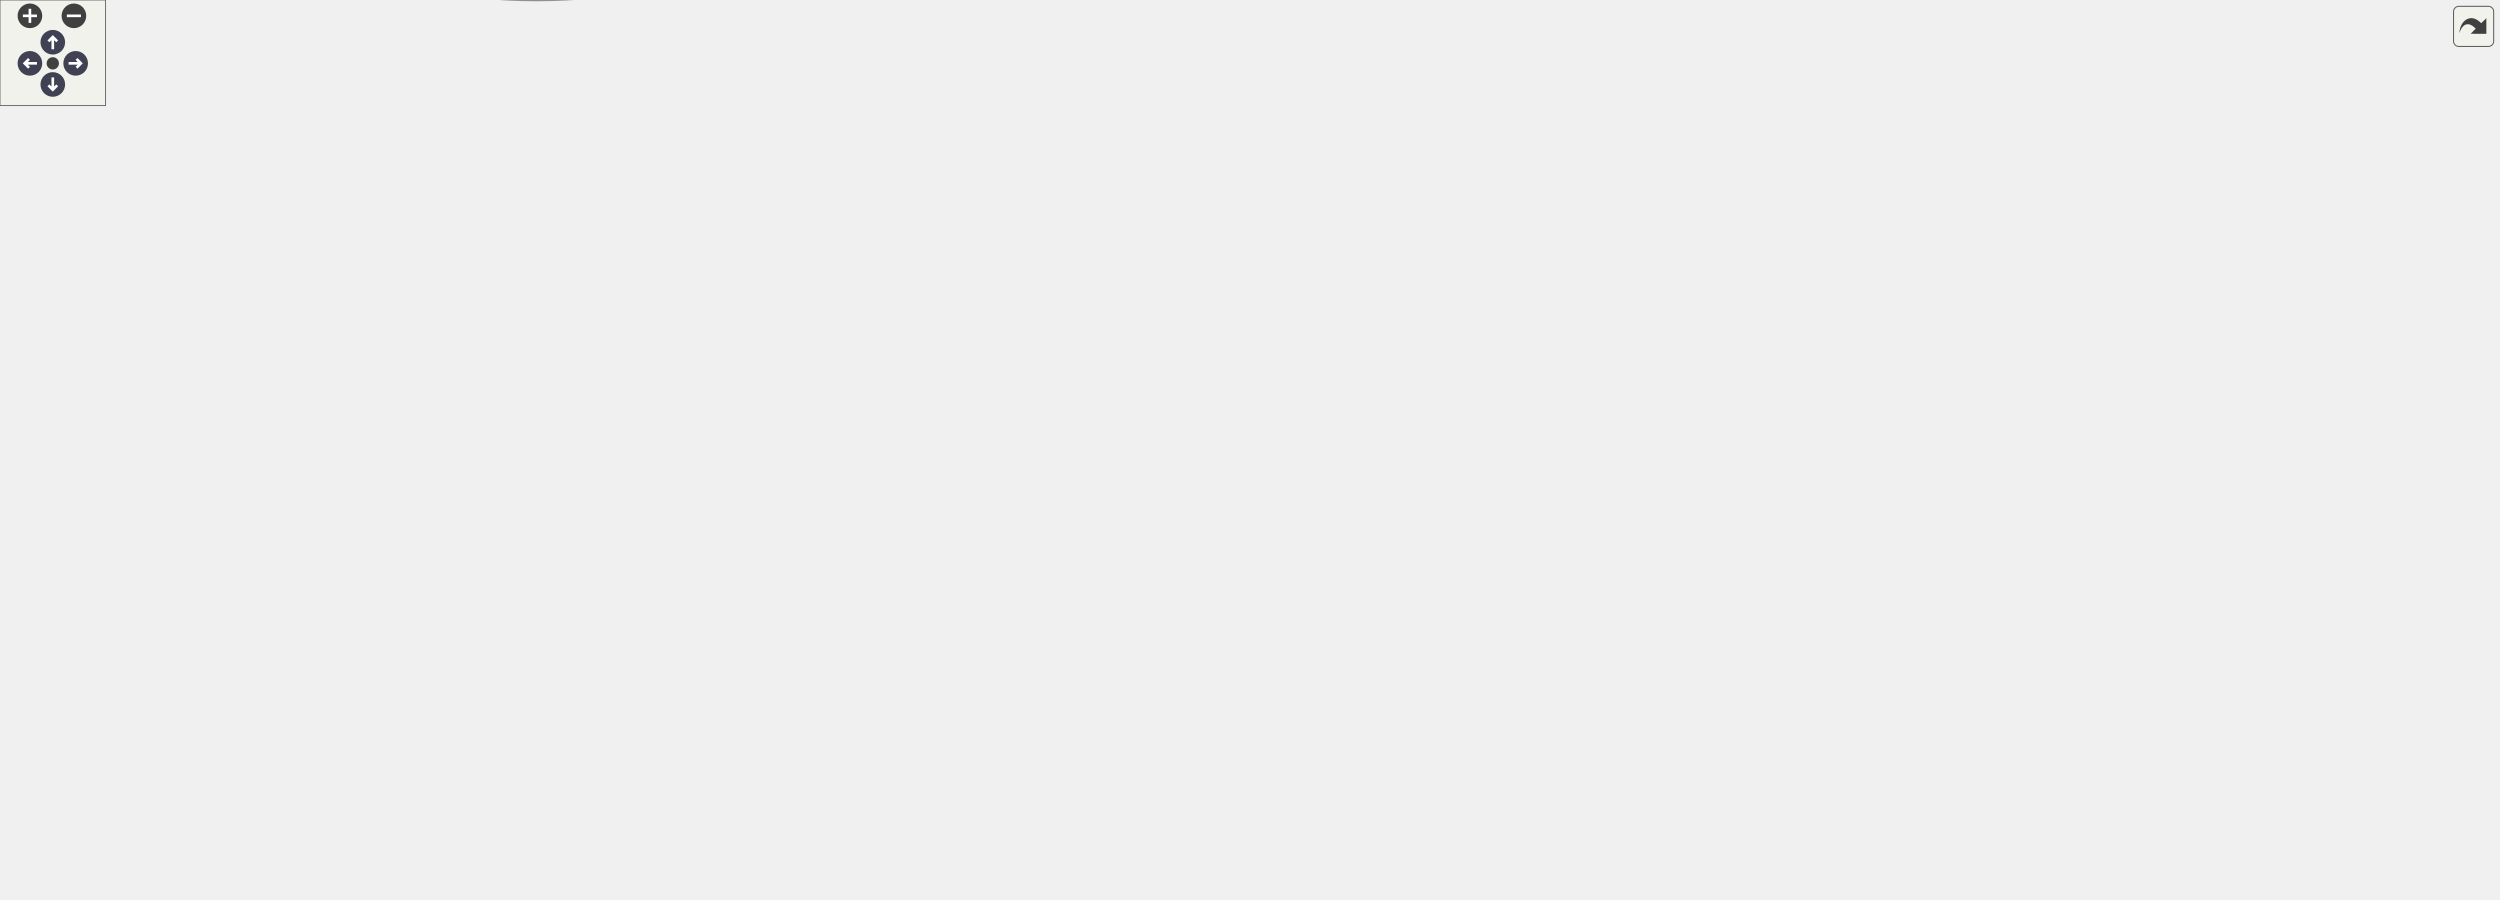
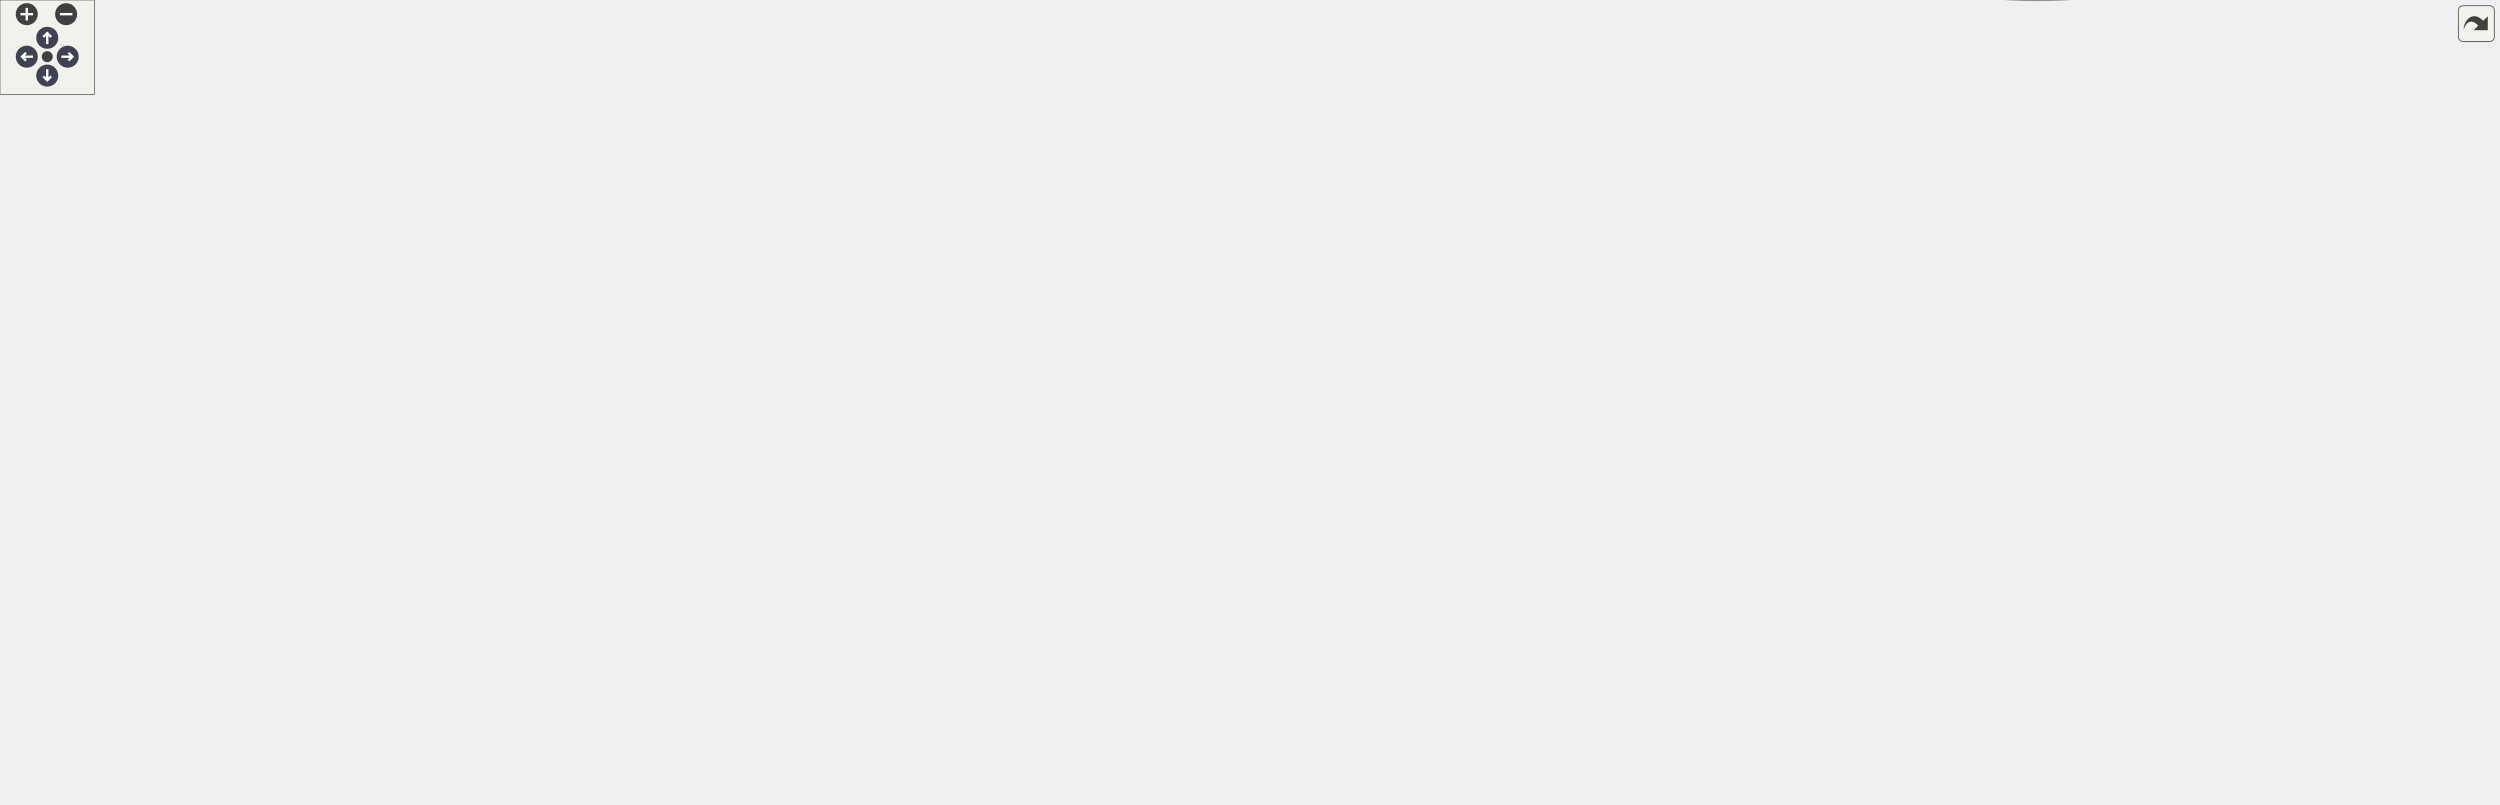
<svg xmlns="http://www.w3.org/2000/svg" xmlns:xlink="http://www.w3.org/1999/xlink" id="main" version="1.1" xml:space="preserve">
  <style type="text/css">
.node, .edge {opacity: 0.7;}
.node.selected, .edge.selected {opacity: 1;}
.edge:hover path { stroke: red; }
.edge:hover polygon { stroke: red; fill: red; }
</style>
  <defs>
    <circle id="rim" cx="0" cy="0" r="7" />
    <circle id="rim2" cx="0" cy="0" r="3.5" />
    <g id="zoomPlus">
      <use xlink:href="#rim" fill="#404040">
        <set attributeName="fill" to="#808080" begin="zoomplus.mouseover" end="zoomplus.mouseout" />
      </use>
      <path d="M-4,0h8M0,-4v8" fill="none" stroke="white" stroke-width="1.5" pointer-events="none" />
    </g>
    <g id="zoomMin">
      <use xlink:href="#rim" fill="#404040">
        <set attributeName="fill" to="#808080" begin="zoomminus.mouseover" end="zoomminus.mouseout" />
      </use>
      <path d="M-4,0h8" fill="none" stroke="white" stroke-width="1.5" pointer-events="none" />
    </g>
    <g id="arrowUp" transform="translate(30 24)">
      <use xlink:href="#rim" />
      <path pointer-events="none" fill="none" stroke="white" stroke-width="1.5" d="M0,-3.0v7 M-2.5,-0.5L0,-3.0L2.5,-0.5" />
    </g>
    <g id="arrowRight" transform="rotate(90) translate(36 -43)">
      <use xlink:href="#rim" />
      <path pointer-events="none" fill="none" stroke="white" stroke-width="1.5" d="M0,-3.0v7 M-2.5,-0.5L0,-3.0L2.5,-0.5" />
    </g>
    <g id="arrowDown" transform="rotate(180) translate(-30 -48)">
      <use xlink:href="#rim" />
      <path pointer-events="none" fill="none" stroke="white" stroke-width="1.5" d="M0,-3.0v7 M-2.5,-0.5L0,-3.0L2.5,-0.5" />
    </g>
    <g id="arrowLeft" transform="rotate(270) translate(-36 17)">
      <use xlink:href="#rim" />
      <path pointer-events="none" fill="none" stroke="white" stroke-width="1.5" d="M0,-3.0v7 M-2.5,-0.5L0,-3.0L2.5,-0.5" />
    </g>
    <g id="resetDef">
      <use xlink:href="#rim2" fill="#404040">
        <set attributeName="fill" to="#808080" begin="reset.mouseover" end="reset.mouseout" />
      </use>
    </g>
  </defs>
  <svg id="graph" class="graph">
    <g id="viewport">
      <g id="Node000001" class="node">
        <g id="a_Node000001">
          <a xlink:title=" ">
-             <ellipse fill="#999999" stroke="#666666" cx="1134.85" cy="-428.9" rx="87.86" ry="21.43" />
-             <text text-anchor="start" x="1080.85" y="-431.9" font-family="Helvetica,sans-Serif" font-size="10.00">drake/multibody/fem</text>
-             <text text-anchor="middle" x="1134.85" y="-420.9" font-family="Helvetica,sans-Serif" font-size="10.00">/neohookean_model.h</text>
+             <ellipse fill="#999999" stroke="#666666" cx="244" cy="-428.9" rx="87.86" ry="21.43" />
+             <text text-anchor="start" x="190" y="-431.9" font-family="Helvetica,sans-Serif" font-size="10.00">drake/multibody/fem</text>
+             <text text-anchor="middle" x="244" y="-420.9" font-family="Helvetica,sans-Serif" font-size="10.00">/neohookean_model.h</text>
          </a>
        </g>
      </g>
      <g id="Node000002" class="node">
        <g id="a_Node000002">
          <a xlink:title=" ">
-             <ellipse fill="#e0e0e0" stroke="#999999" cx="1343.85" cy="-21.21" rx="29.9" ry="13.37" />
-             <text text-anchor="middle" x="1343.85" y="-18.71" font-family="Helvetica,sans-Serif" font-size="10.00">array</text>
+             <ellipse fill="#e0e0e0" stroke="#999999" cx="76" cy="-21.21" rx="29.9" ry="13.37" />
+             <text text-anchor="middle" x="76" y="-18.71" font-family="Helvetica,sans-Serif" font-size="10.00">array</text>
          </a>
        </g>
      </g>
      <g id="edge1_Node000001_Node000002" class="edge">
        <g id="a_edge1_Node000001_Node000002">
          <a xlink:title=" ">
-             <path fill="none" stroke="#63b8ff" d="M1210.11,-417.89C1294.54,-401.94 1419.85,-361.97 1419.85,-265.27 1419.85,-265.27 1419.85,-265.27 1419.85,-177.07 1419.85,-123.87 1383.26,-69.94 1360.86,-41.91" />
-             <polygon fill="#63b8ff" stroke="#63b8ff" points="1363.47,-39.58 1354.42,-34.07 1358.06,-44.02 1363.47,-39.58" />
+             <path fill="none" stroke="#63b8ff" d="M179.57,-414.39C107.28,-395.01 0,-351.69 0,-265.27 0,-265.27 0,-265.27 0,-177.07 0,-123.87 36.59,-69.94 58.99,-41.91" />
+             <polygon fill="#63b8ff" stroke="#63b8ff" points="61.79,-44.02 65.43,-34.07 56.38,-39.58 61.79,-44.02" />
          </a>
        </g>
      </g>
      <g id="Node000003" class="node">
        <g id="a_Node000003">
          <a xlink:href="constitutive__model_8h.html" target="_top" xlink:title=" ">
-             <ellipse fill="white" stroke="#666666" cx="923.85" cy="-350.48" rx="86.03" ry="21.43" />
-             <text text-anchor="start" x="870.85" y="-353.48" font-family="Helvetica,sans-Serif" font-size="10.00">drake/multibody/fem</text>
-             <text text-anchor="middle" x="923.85" y="-342.48" font-family="Helvetica,sans-Serif" font-size="10.00">/constitutive_model.h</text>
+             <ellipse fill="white" stroke="#666666" cx="455" cy="-350.48" rx="86.03" ry="21.43" />
+             <text text-anchor="start" x="402" y="-353.48" font-family="Helvetica,sans-Serif" font-size="10.00">drake/multibody/fem</text>
+             <text text-anchor="middle" x="455" y="-342.48" font-family="Helvetica,sans-Serif" font-size="10.00">/constitutive_model.h</text>
          </a>
        </g>
      </g>
      <g id="edge2_Node000001_Node000003" class="edge">
        <g id="a_edge2_Node000001_Node000003">
          <a xlink:title=" ">
-             <path fill="none" stroke="#63b8ff" d="M1088.03,-410.94C1056.2,-399.41 1013.93,-384.1 980.25,-371.9" />
-             <polygon fill="#63b8ff" stroke="#63b8ff" points="981.14,-368.5 970.55,-368.39 978.76,-375.09 981.14,-368.5" />
+             <path fill="none" stroke="#63b8ff" d="M290.83,-410.94C322.65,-399.41 364.92,-384.1 398.6,-371.9" />
+             <polygon fill="#63b8ff" stroke="#63b8ff" points="400.09,-375.09 408.3,-368.39 397.71,-368.5 400.09,-375.09" />
          </a>
        </g>
      </g>
      <g id="Node000022" class="node">
        <g id="a_Node000022">
          <a xlink:href="neohookean__model__data_8h.html" target="_top" xlink:title=" ">
-             <ellipse fill="white" stroke="#666666" cx="1134.85" cy="-350.48" rx="106.55" ry="21.43" />
-             <text text-anchor="start" x="1067.35" y="-353.48" font-family="Helvetica,sans-Serif" font-size="10.00">drake/multibody/fem</text>
-             <text text-anchor="middle" x="1134.85" y="-342.48" font-family="Helvetica,sans-Serif" font-size="10.00">/neohookean_model_data.h</text>
-           </a>
-         </g>
-       </g>
-       <g id="edge30_Node000001_Node000022" class="edge">
-         <g id="a_edge30_Node000001_Node000022">
-           <a xlink:title=" ">
-             <path fill="none" stroke="#63b8ff" d="M1134.85,-407.42C1134.85,-399.56 1134.85,-390.42 1134.85,-381.83" />
-             <polygon fill="#63b8ff" stroke="#63b8ff" points="1138.35,-381.75 1134.85,-371.75 1131.35,-381.75 1138.35,-381.75" />
+             <ellipse fill="white" stroke="#666666" cx="244" cy="-350.48" rx="106.55" ry="21.43" />
+             <text text-anchor="start" x="176.5" y="-353.48" font-family="Helvetica,sans-Serif" font-size="10.00">drake/multibody/fem</text>
+             <text text-anchor="middle" x="244" y="-342.48" font-family="Helvetica,sans-Serif" font-size="10.00">/neohookean_model_data.h</text>
+           </a>
+         </g>
+       </g>
+       <g id="edge31_Node000001_Node000022" class="edge">
+         <g id="a_edge31_Node000001_Node000022">
+           <a xlink:title=" ">
+             <path fill="none" stroke="#63b8ff" d="M244,-407.42C244,-399.56 244,-390.42 244,-381.83" />
+             <polygon fill="#63b8ff" stroke="#63b8ff" points="247.5,-381.75 244,-371.75 240.5,-381.75 247.5,-381.75" />
          </a>
        </g>
      </g>
      <g id="edge3_Node000003_Node000002" class="edge">
        <g id="a_edge3_Node000003_Node000002">
          <a xlink:title=" ">
-             <path fill="none" stroke="#63b8ff" d="M986.1,-335.72C997,-333.46 1008.24,-331.22 1018.85,-329.26 1120.6,-310.49 1159.22,-344.94 1248.85,-293.26 1295.39,-266.43 1304.26,-248.89 1324.85,-199.28 1346.46,-147.23 1346.93,-79.54 1345.41,-44.86" />
-             <polygon fill="#63b8ff" stroke="#63b8ff" points="1348.9,-44.62 1344.87,-34.83 1341.91,-45 1348.9,-44.62" />
+             <path fill="none" stroke="#63b8ff" d="M392.47,-335.83C381.65,-333.57 370.51,-331.3 360,-329.26 268.75,-311.59 231.15,-345.1 154,-293.26 71.3,-237.69 70.79,-99.22 74.06,-44.74" />
+             <polygon fill="#63b8ff" stroke="#63b8ff" points="77.55,-44.95 74.76,-34.73 70.57,-44.46 77.55,-44.95" />
          </a>
        </g>
      </g>
      <g id="Node000004" class="node">
        <g id="a_Node000004">
          <a xlink:title=" ">
-             <ellipse fill="#e0e0e0" stroke="#999999" cx="1259.85" cy="-178.07" rx="55.72" ry="13.37" />
-             <text text-anchor="middle" x="1259.85" y="-175.57" font-family="Helvetica,sans-Serif" font-size="10.00">fmt/format.h</text>
+             <ellipse fill="#e0e0e0" stroke="#999999" cx="160" cy="-178.07" rx="55.72" ry="13.37" />
+             <text text-anchor="middle" x="160" y="-175.57" font-family="Helvetica,sans-Serif" font-size="10.00">fmt/format.h</text>
          </a>
        </g>
      </g>
      <g id="edge4_Node000003_Node000004" class="edge">
        <g id="a_edge4_Node000003_Node000004">
          <a xlink:title=" ">
-             <path fill="none" stroke="#63b8ff" d="M986.65,-335.83C997.38,-333.58 1008.43,-331.31 1018.85,-329.26 1107.04,-311.91 1149.03,-351.07 1217.85,-293.26 1245.17,-270.32 1254.72,-227.95 1258.06,-201.77" />
-             <polygon fill="#63b8ff" stroke="#63b8ff" points="1261.56,-201.96 1259.15,-191.65 1254.6,-201.22 1261.56,-201.96" />
+             <path fill="none" stroke="#63b8ff" d="M391.91,-335.96C381.26,-333.7 370.32,-331.4 360,-329.26 280.97,-312.86 238.81,-350.6 182,-293.26 158.13,-269.17 156.11,-227.52 157.55,-201.73" />
+             <polygon fill="#63b8ff" stroke="#63b8ff" points="161.04,-201.99 158.32,-191.75 154.06,-201.45 161.04,-201.99" />
          </a>
        </g>
      </g>
      <g id="Node000005" class="node">
        <g id="a_Node000005">
          <a xlink:href="eigen__types_8h.html" target="_top" xlink:title="This file contains abbreviated definitions for certain specializations of Eigen::Matrix that are comm...">
-             <ellipse fill="white" stroke="#666666" cx="919.85" cy="-178.07" rx="84.29" ry="21.43" />
-             <text text-anchor="start" x="868.35" y="-181.07" font-family="Helvetica,sans-Serif" font-size="10.00">drake/common/eigen</text>
-             <text text-anchor="middle" x="919.85" y="-170.07" font-family="Helvetica,sans-Serif" font-size="10.00">_types.h</text>
+             <ellipse fill="white" stroke="#666666" cx="476" cy="-178.07" rx="84.29" ry="21.43" />
+             <text text-anchor="start" x="424.5" y="-181.07" font-family="Helvetica,sans-Serif" font-size="10.00">drake/common/eigen</text>
+             <text text-anchor="middle" x="476" y="-170.07" font-family="Helvetica,sans-Serif" font-size="10.00">_types.h</text>
          </a>
        </g>
      </g>
      <g id="edge5_Node000003_Node000005" class="edge">
        <g id="a_edge5_Node000003_Node000005">
          <a xlink:title=" ">
-             <path fill="none" stroke="#63b8ff" d="M923.38,-329.26C922.68,-299.62 921.38,-244.14 920.57,-209.54" />
-             <polygon fill="#63b8ff" stroke="#63b8ff" points="924.07,-209.44 920.33,-199.52 917.07,-209.6 924.07,-209.44" />
+             <path fill="none" stroke="#63b8ff" d="M457.49,-329.26C461.14,-299.62 467.98,-244.14 472.24,-209.54" />
+             <polygon fill="#63b8ff" stroke="#63b8ff" points="475.73,-209.88 473.48,-199.52 468.78,-209.02 475.73,-209.88" />
          </a>
        </g>
      </g>
      <g id="Node000015" class="node">
        <g id="a_Node000015">
          <a xlink:href="nice__type__name_8h.html" target="_top" xlink:title=" ">
-             <ellipse fill="white" stroke="#666666" cx="391.85" cy="-178.07" rx="98.99" ry="21.43" />
-             <text text-anchor="start" x="329.85" y="-181.07" font-family="Helvetica,sans-Serif" font-size="10.00">drake/common/nice_type</text>
-             <text text-anchor="middle" x="391.85" y="-170.07" font-family="Helvetica,sans-Serif" font-size="10.00">_name.h</text>
+             <ellipse fill="white" stroke="#666666" cx="1106" cy="-178.07" rx="98.99" ry="21.43" />
+             <text text-anchor="start" x="1044" y="-181.07" font-family="Helvetica,sans-Serif" font-size="10.00">drake/common/nice_type</text>
+             <text text-anchor="middle" x="1106" y="-170.07" font-family="Helvetica,sans-Serif" font-size="10.00">_name.h</text>
          </a>
        </g>
      </g>
      <g id="edge17_Node000003_Node000015" class="edge">
        <g id="a_edge17_Node000003_Node000015">
          <a xlink:title=" ">
-             <path fill="none" stroke="#63b8ff" d="M860.69,-335.89C814.84,-325.54 751.53,-310.21 696.85,-293.26 607.01,-265.42 505.14,-225.54 444.81,-201.03" />
-             <polygon fill="#63b8ff" stroke="#63b8ff" points="446.08,-197.76 435.5,-197.23 443.43,-204.25 446.08,-197.76" />
+             <path fill="none" stroke="#63b8ff" d="M514.83,-335.01C560.65,-323.85 625.4,-307.89 682,-293.26 807.72,-260.77 953.84,-220.96 1037.56,-197.96" />
+             <polygon fill="#63b8ff" stroke="#63b8ff" points="1038.74,-201.26 1047.46,-195.24 1036.89,-194.51 1038.74,-201.26" />
          </a>
        </g>
      </g>
      <g id="Node000021" class="node">
        <g id="a_Node000021">
          <a xlink:href="fourth__order__tensor_8h.html" target="_top" xlink:title=" ">
-             <ellipse fill="white" stroke="#666666" cx="800.85" cy="-264.27" rx="95.42" ry="21.43" />
-             <text text-anchor="start" x="741.35" y="-267.27" font-family="Helvetica,sans-Serif" font-size="10.00">drake/math/fourth_order</text>
-             <text text-anchor="middle" x="800.85" y="-256.27" font-family="Helvetica,sans-Serif" font-size="10.00">_tensor.h</text>
-           </a>
-         </g>
-       </g>
-       <g id="edge27_Node000003_Node000021" class="edge">
-         <g id="a_edge27_Node000003_Node000021">
-           <a xlink:title=" ">
-             <path fill="none" stroke="#63b8ff" d="M895.94,-330.37C878.61,-318.5 856.14,-303.12 837.4,-290.29" />
-             <polygon fill="#63b8ff" stroke="#63b8ff" points="839.31,-287.35 829.08,-284.59 835.35,-293.13 839.31,-287.35" />
+             <ellipse fill="white" stroke="#666666" cx="578" cy="-264.27" rx="95.42" ry="21.43" />
+             <text text-anchor="start" x="518.5" y="-267.27" font-family="Helvetica,sans-Serif" font-size="10.00">drake/math/fourth_order</text>
+             <text text-anchor="middle" x="578" y="-256.27" font-family="Helvetica,sans-Serif" font-size="10.00">_tensor.h</text>
+           </a>
+         </g>
+       </g>
+       <g id="edge28_Node000003_Node000021" class="edge">
+         <g id="a_edge28_Node000003_Node000021">
+           <a xlink:title=" ">
+             <path fill="none" stroke="#63b8ff" d="M482.91,-330.37C500.24,-318.5 522.71,-303.12 541.46,-290.29" />
+             <polygon fill="#63b8ff" stroke="#63b8ff" points="543.5,-293.13 549.77,-284.59 539.55,-287.35 543.5,-293.13" />
          </a>
        </g>
      </g>
      <g id="Node000006" class="node">
        <g id="a_Node000006">
          <a xlink:title=" ">
-             <ellipse fill="#e0e0e0" stroke="#999999" cx="1240.85" cy="-99.64" rx="37.45" ry="13.37" />
-             <text text-anchor="middle" x="1240.85" y="-97.14" font-family="Helvetica,sans-Serif" font-size="10.00">iterator</text>
+             <ellipse fill="#e0e0e0" stroke="#999999" cx="347" cy="-99.64" rx="37.45" ry="13.37" />
+             <text text-anchor="middle" x="347" y="-97.14" font-family="Helvetica,sans-Serif" font-size="10.00">iterator</text>
          </a>
        </g>
      </g>
      <g id="edge6_Node000005_Node000006" class="edge">
        <g id="a_edge6_Node000005_Node000006">
          <a xlink:title=" ">
-             <path fill="none" stroke="#63b8ff" d="M990.97,-166.57C1046.88,-157.34 1126.33,-142.06 1193.85,-120.85 1199.26,-119.16 1204.88,-117.05 1210.29,-114.85" />
-             <polygon fill="#63b8ff" stroke="#63b8ff" points="1211.85,-117.98 1219.68,-110.84 1209.1,-111.55 1211.85,-117.98" />
+             <path fill="none" stroke="#63b8ff" d="M444.44,-158.37C422.97,-145.65 394.83,-128.98 374.32,-116.82" />
+             <polygon fill="#63b8ff" stroke="#63b8ff" points="375.87,-113.67 365.48,-111.59 372.3,-119.7 375.87,-113.67" />
          </a>
        </g>
      </g>
      <g id="Node000007" class="node">
        <g id="a_Node000007">
          <a xlink:title=" ">
-             <ellipse fill="#e0e0e0" stroke="#999999" cx="518.85" cy="-21.21" rx="31.64" ry="13.37" />
-             <text text-anchor="middle" x="518.85" y="-18.71" font-family="Helvetica,sans-Serif" font-size="10.00">utility</text>
+             <ellipse fill="#e0e0e0" stroke="#999999" cx="884" cy="-21.21" rx="31.64" ry="13.37" />
+             <text text-anchor="middle" x="884" y="-18.71" font-family="Helvetica,sans-Serif" font-size="10.00">utility</text>
          </a>
        </g>
      </g>
      <g id="edge7_Node000005_Node000007" class="edge">
        <g id="a_edge7_Node000005_Node000007">
          <a xlink:title=" ">
-             <path fill="none" stroke="#63b8ff" d="M838.97,-172.09C783.55,-165.9 709.86,-152 651.85,-120.85 628.2,-108.15 629.92,-95.07 608.85,-78.43 589.06,-62.8 564.71,-47.81 546.33,-37.25" />
-             <polygon fill="#63b8ff" stroke="#63b8ff" points="548,-34.17 537.57,-32.29 544.55,-40.26 548,-34.17" />
+             <path fill="none" stroke="#63b8ff" d="M558.41,-173.58C615.21,-168.07 690.69,-154.37 749,-120.85 770.95,-108.24 767.36,-94.4 787,-78.43 798.72,-68.9 831.87,-50.27 856.17,-37.07" />
+             <polygon fill="#63b8ff" stroke="#63b8ff" points="857.85,-40.14 864.98,-32.31 854.52,-33.98 857.85,-40.14" />
          </a>
        </g>
      </g>
      <g id="Node000008" class="node">
        <g id="a_Node000008">
          <a xlink:title=" ">
-             <ellipse fill="#e0e0e0" stroke="#999999" cx="901.85" cy="-99.64" rx="54.39" ry="13.37" />
-             <text text-anchor="middle" x="901.85" y="-97.14" font-family="Helvetica,sans-Serif" font-size="10.00">Eigen/Dense</text>
+             <ellipse fill="#e0e0e0" stroke="#999999" cx="457" cy="-99.64" rx="54.39" ry="13.37" />
+             <text text-anchor="middle" x="457" y="-97.14" font-family="Helvetica,sans-Serif" font-size="10.00">Eigen/Dense</text>
          </a>
        </g>
      </g>
      <g id="edge8_Node000005_Node000008" class="edge">
        <g id="a_edge8_Node000005_Node000008">
          <a xlink:title=" ">
-             <path fill="none" stroke="#63b8ff" d="M915.03,-156.59C912.59,-146.24 909.63,-133.66 907.13,-123.06" />
-             <polygon fill="#63b8ff" stroke="#63b8ff" points="910.53,-122.2 904.83,-113.27 903.71,-123.8 910.53,-122.2" />
+             <path fill="none" stroke="#63b8ff" d="M470.91,-156.59C468.34,-146.24 465.21,-133.66 462.57,-123.06" />
+             <polygon fill="#63b8ff" stroke="#63b8ff" points="465.95,-122.13 460.14,-113.27 459.15,-123.81 465.95,-122.13" />
          </a>
        </g>
      </g>
      <g id="Node000009" class="node">
        <g id="a_Node000009">
          <a xlink:href="constants_8h.html" target="_top" xlink:title=" ">
-             <ellipse fill="white" stroke="#666666" cx="1079.85" cy="-99.64" rx="105.22" ry="13.37" />
-             <text text-anchor="middle" x="1079.85" y="-97.14" font-family="Helvetica,sans-Serif" font-size="10.00">drake/common/constants.h</text>
+             <ellipse fill="white" stroke="#666666" cx="635" cy="-99.64" rx="105.22" ry="13.37" />
+             <text text-anchor="middle" x="635" y="-97.14" font-family="Helvetica,sans-Serif" font-size="10.00">drake/common/constants.h</text>
          </a>
        </g>
      </g>
      <g id="edge9_Node000005_Node000009" class="edge">
        <g id="a_edge9_Node000005_Node000009">
          <a xlink:title=" ">
-             <path fill="none" stroke="#63b8ff" d="M957.77,-158.95C984.27,-146.3 1019.39,-129.52 1045.15,-117.22" />
-             <polygon fill="#63b8ff" stroke="#63b8ff" points="1046.67,-120.37 1054.19,-112.9 1043.66,-114.05 1046.67,-120.37" />
+             <path fill="none" stroke="#63b8ff" d="M513.68,-158.95C539.9,-146.35 574.61,-129.67 600.18,-117.38" />
+             <polygon fill="#63b8ff" stroke="#63b8ff" points="602,-120.39 609.5,-112.9 598.97,-114.08 602,-120.39" />
          </a>
        </g>
      </g>
      <g id="Node000010" class="node">
        <g id="a_Node000010">
          <a xlink:href="drake__assert_8h.html" target="_top" xlink:title="Provides Drake's assertion mechanics.">
-             <ellipse fill="white" stroke="#666666" cx="744.85" cy="-99.64" rx="84.29" ry="21.43" />
-             <text text-anchor="start" x="693.35" y="-102.64" font-family="Helvetica,sans-Serif" font-size="10.00">drake/common/drake</text>
-             <text text-anchor="middle" x="744.85" y="-91.64" font-family="Helvetica,sans-Serif" font-size="10.00">_assert.h</text>
+             <ellipse fill="white" stroke="#666666" cx="880" cy="-99.64" rx="84.29" ry="21.43" />
+             <text text-anchor="start" x="828.5" y="-102.64" font-family="Helvetica,sans-Serif" font-size="10.00">drake/common/drake</text>
+             <text text-anchor="middle" x="880" y="-91.64" font-family="Helvetica,sans-Serif" font-size="10.00">_assert.h</text>
          </a>
        </g>
      </g>
      <g id="edge10_Node000005_Node000010" class="edge">
        <g id="a_edge10_Node000005_Node000010">
          <a xlink:title=" ">
-             <path fill="none" stroke="#63b8ff" d="M879.26,-159.34C853.97,-148.3 821.26,-134.01 794.44,-122.3" />
-             <polygon fill="#63b8ff" stroke="#63b8ff" points="795.79,-119.06 785.22,-118.27 792.98,-125.48 795.79,-119.06" />
+             <path fill="none" stroke="#63b8ff" d="M540.25,-164.27C553.08,-161.77 566.46,-159.19 579,-156.85 669.07,-140.03 692.01,-138.11 782,-120.85 790.22,-119.28 798.81,-117.58 807.35,-115.86" />
+             <polygon fill="#63b8ff" stroke="#63b8ff" points="808.21,-119.26 817.32,-113.84 806.82,-112.4 808.21,-119.26" />
          </a>
        </g>
      </g>
      <g id="Node000014" class="node">
        <g id="a_Node000014">
          <a xlink:href="drake__copyable_8h.html" target="_top" xlink:title="Provides careful macros to selectively enable or disable the special member functions for copy-constr...">
-             <ellipse fill="white" stroke="#666666" cx="304.85" cy="-21.21" rx="84.29" ry="21.43" />
-             <text text-anchor="start" x="253.35" y="-24.21" font-family="Helvetica,sans-Serif" font-size="10.00">drake/common/drake</text>
-             <text text-anchor="middle" x="304.85" y="-13.21" font-family="Helvetica,sans-Serif" font-size="10.00">_copyable.h</text>
+             <ellipse fill="white" stroke="#666666" cx="1294" cy="-21.21" rx="84.29" ry="21.43" />
+             <text text-anchor="start" x="1242.5" y="-24.21" font-family="Helvetica,sans-Serif" font-size="10.00">drake/common/drake</text>
+             <text text-anchor="middle" x="1294" y="-13.21" font-family="Helvetica,sans-Serif" font-size="10.00">_copyable.h</text>
          </a>
        </g>
      </g>
      <g id="edge16_Node000005_Node000014" class="edge">
        <g id="a_edge16_Node000005_Node000014">
          <a xlink:title=" ">
-             <path fill="none" stroke="#63b8ff" d="M847.93,-166.89C784.52,-157.24 689.87,-141.22 608.85,-120.85 520.54,-98.65 420.52,-64.38 360.1,-42.63" />
-             <polygon fill="#63b8ff" stroke="#63b8ff" points="360.98,-39.23 350.39,-39.12 358.6,-45.81 360.98,-39.23" />
+             <path fill="none" stroke="#63b8ff" d="M557.65,-172.49C656.74,-165.87 828.48,-150.96 973,-120.85 1023.42,-110.35 1157.16,-67.35 1235.18,-41.72" />
+             <polygon fill="#63b8ff" stroke="#63b8ff" points="1236.47,-44.98 1244.88,-38.53 1234.29,-38.33 1236.47,-44.98" />
          </a>
        </g>
      </g>
      <g id="edge11_Node000010_Node000002" class="edge">
        <g id="a_edge11_Node000010_Node000002">
          <a xlink:title=" ">
-             <path fill="none" stroke="#63b8ff" d="M805.11,-84.74C816.29,-82.43 827.9,-80.21 838.85,-78.43 1011.66,-50.3 1220.06,-32 1304.99,-25.19" />
-             <polygon fill="#63b8ff" stroke="#63b8ff" points="1305.27,-28.68 1314.96,-24.4 1304.71,-21.7 1305.27,-28.68" />
+             <path fill="none" stroke="#63b8ff" d="M811.79,-87.19C791.62,-84.06 769.45,-80.86 749,-78.43 508.96,-49.92 219.05,-30.87 115.29,-24.53" />
+             <polygon fill="#63b8ff" stroke="#63b8ff" points="115.46,-21.04 105.26,-23.93 115.03,-28.02 115.46,-21.04" />
          </a>
        </g>
      </g>
      <g id="edge15_Node000010_Node000007" class="edge">
        <g id="a_edge15_Node000010_Node000007">
          <a xlink:title=" ">
-             <path fill="none" stroke="#63b8ff" d="M693.53,-82.71C658.99,-71.8 612.5,-56.77 571.85,-42.43 564.99,-40 557.67,-37.3 550.73,-34.67" />
-             <polygon fill="#63b8ff" stroke="#63b8ff" points="551.53,-31.23 540.94,-30.92 549.03,-37.76 551.53,-31.23" />
+             <path fill="none" stroke="#63b8ff" d="M881.07,-78.16C881.61,-67.92 882.26,-55.5 882.81,-44.96" />
+             <polygon fill="#63b8ff" stroke="#63b8ff" points="886.31,-45.01 883.34,-34.84 879.32,-44.64 886.31,-45.01" />
          </a>
        </g>
      </g>
      <g id="Node000011" class="node">
        <g id="a_Node000011">
          <a xlink:title=" ">
-             <ellipse fill="#e0e0e0" stroke="#999999" cx="611.85" cy="-21.21" rx="31.23" ry="13.37" />
-             <text text-anchor="middle" x="611.85" y="-18.71" font-family="Helvetica,sans-Serif" font-size="10.00">string</text>
+             <ellipse fill="#e0e0e0" stroke="#999999" cx="1092" cy="-21.21" rx="31.23" ry="13.37" />
+             <text text-anchor="middle" x="1092" y="-18.71" font-family="Helvetica,sans-Serif" font-size="10.00">string</text>
          </a>
        </g>
      </g>
      <g id="edge12_Node000010_Node000011" class="edge">
        <g id="a_edge12_Node000010_Node000011">
          <a xlink:title=" ">
-             <path fill="none" stroke="#63b8ff" d="M712.32,-79.94C689.67,-66.93 659.85,-49.79 638.59,-37.58" />
-             <polygon fill="#63b8ff" stroke="#63b8ff" points="640.18,-34.46 629.77,-32.51 636.7,-40.53 640.18,-34.46" />
+             <path fill="none" stroke="#63b8ff" d="M930.55,-82.55C963.39,-71.82 1007.01,-57.04 1045,-42.43 1050.63,-40.26 1056.58,-37.82 1062.28,-35.41" />
+             <polygon fill="#63b8ff" stroke="#63b8ff" points="1063.75,-38.59 1071.55,-31.42 1060.98,-32.16 1063.75,-38.59" />
          </a>
        </g>
      </g>
      <g id="Node000012" class="node">
        <g id="a_Node000012">
          <a xlink:title=" ">
-             <ellipse fill="#e0e0e0" stroke="#999999" cx="817.85" cy="-21.21" rx="28.98" ry="13.37" />
-             <text text-anchor="middle" x="817.85" y="-18.71" font-family="Helvetica,sans-Serif" font-size="10.00">tuple</text>
+             <ellipse fill="#e0e0e0" stroke="#999999" cx="805" cy="-21.21" rx="28.98" ry="13.37" />
+             <text text-anchor="middle" x="805" y="-18.71" font-family="Helvetica,sans-Serif" font-size="10.00">tuple</text>
          </a>
        </g>
      </g>
      <g id="edge13_Node000010_Node000012" class="edge">
        <g id="a_edge13_Node000010_Node000012">
          <a xlink:title=" ">
-             <path fill="none" stroke="#63b8ff" d="M763.65,-78.96C774.77,-67.31 788.79,-52.64 799.78,-41.14" />
-             <polygon fill="#63b8ff" stroke="#63b8ff" points="802.46,-43.4 806.83,-33.75 797.39,-38.56 802.46,-43.4" />
+             <path fill="none" stroke="#63b8ff" d="M860.69,-78.96C849.26,-67.31 834.86,-52.64 823.57,-41.14" />
+             <polygon fill="#63b8ff" stroke="#63b8ff" points="825.82,-38.44 816.32,-33.75 820.83,-43.34 825.82,-38.44" />
          </a>
        </g>
      </g>
      <g id="Node000013" class="node">
        <g id="a_Node000013">
          <a xlink:title=" ">
-             <ellipse fill="#e0e0e0" stroke="#999999" cx="721.85" cy="-21.21" rx="48.58" ry="13.37" />
-             <text text-anchor="middle" x="721.85" y="-18.71" font-family="Helvetica,sans-Serif" font-size="10.00">type_traits</text>
+             <ellipse fill="#e0e0e0" stroke="#999999" cx="987" cy="-21.21" rx="48.58" ry="13.37" />
+             <text text-anchor="middle" x="987" y="-18.71" font-family="Helvetica,sans-Serif" font-size="10.00">type_traits</text>
          </a>
        </g>
      </g>
      <g id="edge14_Node000010_Node000013" class="edge">
        <g id="a_edge14_Node000010_Node000013">
          <a xlink:title=" ">
-             <path fill="none" stroke="#63b8ff" d="M738.69,-78.16C735.58,-67.81 731.79,-55.24 728.6,-44.63" />
-             <polygon fill="#63b8ff" stroke="#63b8ff" points="731.89,-43.41 725.65,-34.84 725.18,-45.42 731.89,-43.41" />
-           </a>
-         </g>
-       </g>
-       <g id="edge21_Node000015_Node000007" class="edge">
-         <g id="a_edge21_Node000015_Node000007">
-           <a xlink:title=" ">
-             <path fill="none" stroke="#63b8ff" d="M420.85,-157.59C434.34,-147.62 449.98,-134.69 461.85,-120.85 482.22,-97.12 499.17,-65.07 509.16,-44.03" />
-             <polygon fill="#63b8ff" stroke="#63b8ff" points="512.46,-45.22 513.49,-34.68 506.11,-42.28 512.46,-45.22" />
+             <path fill="none" stroke="#63b8ff" d="M907,-79.35C923.82,-67.34 945.32,-51.99 961.79,-40.22" />
+             <polygon fill="#63b8ff" stroke="#63b8ff" points="964.26,-42.76 970.36,-34.1 960.19,-37.06 964.26,-42.76" />
+           </a>
+         </g>
+       </g>
+       <g id="edge22_Node000015_Node000007" class="edge">
+         <g id="a_edge22_Node000015_Node000007">
+           <a xlink:title=" ">
+             <path fill="none" stroke="#63b8ff" d="M1078.41,-157.51C1063.41,-146.8 1044.59,-133.23 1028,-120.85 1003.25,-102.4 998.3,-96.12 973,-78.43 952.34,-63.98 928.1,-48.78 910.14,-37.83" />
+             <polygon fill="#63b8ff" stroke="#63b8ff" points="911.74,-34.71 901.37,-32.52 908.11,-40.7 911.74,-34.71" />
          </a>
        </g>
      </g>
      <g id="edge19_Node000015_Node000011" class="edge">
        <g id="a_edge19_Node000015_Node000011">
          <a xlink:title=" ">
-             <path fill="none" stroke="#63b8ff" d="M428.47,-158.18C447.54,-147.88 470.95,-134.47 490.85,-120.85 528.27,-95.25 568.45,-60.99 591.81,-40.32" />
-             <polygon fill="#63b8ff" stroke="#63b8ff" points="594.2,-42.88 599.34,-33.61 589.54,-37.65 594.2,-42.88" />
+             <path fill="none" stroke="#63b8ff" d="M1104.17,-156.82C1101.56,-127.91 1096.77,-74.96 1094.04,-44.8" />
+             <polygon fill="#63b8ff" stroke="#63b8ff" points="1097.53,-44.46 1093.14,-34.81 1090.55,-45.09 1097.53,-44.46" />
+           </a>
+         </g>
+       </g>
+       <g id="edge20_Node000015_Node000013" class="edge">
+         <g id="a_edge20_Node000015_Node000013">
+           <a xlink:title=" ">
+             <path fill="none" stroke="#63b8ff" d="M1090.44,-156.82C1067.62,-127.12 1025.31,-72.07 1002.52,-42.4" />
+             <polygon fill="#63b8ff" stroke="#63b8ff" points="1005.24,-40.21 996.37,-34.41 999.69,-44.47 1005.24,-40.21" />
          </a>
        </g>
      </g>
      <g id="Node000016" class="node">
        <g id="a_Node000016">
          <a xlink:title=" ">
-             <ellipse fill="#e0e0e0" stroke="#999999" cx="228.85" cy="-99.64" rx="41.02" ry="13.37" />
-             <text text-anchor="middle" x="228.85" y="-97.14" font-family="Helvetica,sans-Serif" font-size="10.00">memory</text>
+             <ellipse fill="#e0e0e0" stroke="#999999" cx="1175" cy="-99.64" rx="41.02" ry="13.37" />
+             <text text-anchor="middle" x="1175" y="-97.14" font-family="Helvetica,sans-Serif" font-size="10.00">memory</text>
          </a>
        </g>
      </g>
      <g id="edge18_Node000015_Node000016" class="edge">
        <g id="a_edge18_Node000015_Node000016">
          <a xlink:title=" ">
-             <path fill="none" stroke="#63b8ff" d="M352.4,-158.57C324.03,-145.27 286.31,-127.58 260.05,-115.27" />
-             <polygon fill="#63b8ff" stroke="#63b8ff" points="261.47,-112.07 250.93,-110.99 258.49,-118.4 261.47,-112.07" />
+             <path fill="none" stroke="#63b8ff" d="M1124.13,-156.99C1134.28,-145.74 1146.9,-131.77 1157.03,-120.55" />
+             <polygon fill="#63b8ff" stroke="#63b8ff" points="1159.79,-122.71 1163.89,-112.95 1154.59,-118.02 1159.79,-122.71" />
          </a>
        </g>
      </g>
      <g id="Node000017" class="node">
        <g id="a_Node000017">
          <a xlink:title=" ">
-             <ellipse fill="#e0e0e0" stroke="#999999" cx="327.85" cy="-99.64" rx="40.11" ry="13.37" />
-             <text text-anchor="middle" x="327.85" y="-97.14" font-family="Helvetica,sans-Serif" font-size="10.00">typeinfo</text>
-           </a>
-         </g>
-       </g>
-       <g id="edge20_Node000015_Node000017" class="edge">
-         <g id="a_edge20_Node000015_Node000017">
-           <a xlink:title=" ">
-             <path fill="none" stroke="#63b8ff" d="M375.04,-156.99C365.71,-145.85 354.15,-132.04 344.8,-120.88" />
-             <polygon fill="#63b8ff" stroke="#63b8ff" points="347.26,-118.37 338.16,-112.95 341.89,-122.86 347.26,-118.37" />
+             <ellipse fill="#e0e0e0" stroke="#999999" cx="1274" cy="-99.64" rx="40.11" ry="13.37" />
+             <text text-anchor="middle" x="1274" y="-97.14" font-family="Helvetica,sans-Serif" font-size="10.00">typeinfo</text>
+           </a>
+         </g>
+       </g>
+       <g id="edge21_Node000015_Node000017" class="edge">
+         <g id="a_edge21_Node000015_Node000017">
+           <a xlink:title=" ">
+             <path fill="none" stroke="#63b8ff" d="M1146.67,-158.57C1175.9,-145.27 1214.78,-127.58 1241.85,-115.27" />
+             <polygon fill="#63b8ff" stroke="#63b8ff" points="1243.6,-118.32 1251.25,-110.99 1240.7,-111.94 1243.6,-118.32" />
          </a>
        </g>
      </g>
      <g id="Node000018" class="node">
        <g id="a_Node000018">
          <a xlink:title=" ">
-             <ellipse fill="#e0e0e0" stroke="#999999" cx="419.85" cy="-99.64" rx="33.47" ry="13.37" />
-             <text text-anchor="middle" x="419.85" y="-97.14" font-family="Helvetica,sans-Serif" font-size="10.00">vector</text>
-           </a>
-         </g>
-       </g>
-       <g id="edge22_Node000015_Node000018" class="edge">
-         <g id="a_edge22_Node000015_Node000018">
-           <a xlink:title=" ">
-             <path fill="none" stroke="#63b8ff" d="M399.36,-156.59C403.19,-146.13 407.85,-133.4 411.76,-122.73" />
-             <polygon fill="#63b8ff" stroke="#63b8ff" points="415.07,-123.86 415.23,-113.27 408.5,-121.45 415.07,-123.86" />
+             <ellipse fill="#e0e0e0" stroke="#999999" cx="1366" cy="-99.64" rx="33.47" ry="13.37" />
+             <text text-anchor="middle" x="1366" y="-97.14" font-family="Helvetica,sans-Serif" font-size="10.00">vector</text>
+           </a>
+         </g>
+       </g>
+       <g id="edge23_Node000015_Node000018" class="edge">
+         <g id="a_edge23_Node000015_Node000018">
+           <a xlink:title=" ">
+             <path fill="none" stroke="#63b8ff" d="M1174.92,-162.67C1218.07,-152.81 1274.5,-138.36 1323,-120.85 1327.7,-119.16 1332.58,-117.13 1337.3,-115.03" />
+             <polygon fill="#63b8ff" stroke="#63b8ff" points="1339.04,-118.08 1346.63,-110.68 1336.09,-111.73 1339.04,-118.08" />
          </a>
        </g>
      </g>
      <g id="Node000019" class="node">
        <g id="a_Node000019">
          <a xlink:href="never__destroyed_8h.html" target="_top" xlink:title=" ">
-             <ellipse fill="white" stroke="#666666" cx="84.85" cy="-99.64" rx="84.71" ry="21.43" />
-             <text text-anchor="start" x="32.85" y="-102.64" font-family="Helvetica,sans-Serif" font-size="10.00">drake/common/never</text>
-             <text text-anchor="middle" x="84.85" y="-91.64" font-family="Helvetica,sans-Serif" font-size="10.00">_destroyed.h</text>
-           </a>
-         </g>
-       </g>
-       <g id="edge23_Node000015_Node000019" class="edge">
-         <g id="a_edge23_Node000015_Node000019">
-           <a xlink:title=" ">
-             <path fill="none" stroke="#63b8ff" d="M329.36,-161.51C278.13,-148.76 205.75,-130.74 153.04,-117.61" />
-             <polygon fill="#63b8ff" stroke="#63b8ff" points="153.65,-114.16 143.1,-115.14 151.96,-120.95 153.65,-114.16" />
-           </a>
-         </g>
-       </g>
-       <g id="edge25_Node000019_Node000007" class="edge">
-         <g id="a_edge25_Node000019_Node000007">
-           <a xlink:title=" ">
-             <path fill="none" stroke="#63b8ff" d="M146.45,-84.94C157.23,-82.67 168.36,-80.42 178.85,-78.43 275.77,-60.05 300.54,-58.55 397.85,-42.43 425.31,-37.88 456.26,-32.71 479.98,-28.73" />
-             <polygon fill="#63b8ff" stroke="#63b8ff" points="480.72,-32.16 490.01,-27.05 479.57,-25.25 480.72,-32.16" />
-           </a>
-         </g>
-       </g>
-       <g id="edge26_Node000019_Node000014" class="edge">
-         <g id="a_edge26_Node000019_Node000014">
-           <a xlink:title=" ">
-             <path fill="none" stroke="#63b8ff" d="M132.59,-82.06C166.32,-70.34 211.7,-54.58 247.41,-42.17" />
-             <polygon fill="#63b8ff" stroke="#63b8ff" points="248.91,-45.35 257.21,-38.76 246.61,-38.74 248.91,-45.35" />
+             <ellipse fill="white" stroke="#666666" cx="1502" cy="-99.64" rx="84.71" ry="21.43" />
+             <text text-anchor="start" x="1450" y="-102.64" font-family="Helvetica,sans-Serif" font-size="10.00">drake/common/never</text>
+             <text text-anchor="middle" x="1502" y="-91.64" font-family="Helvetica,sans-Serif" font-size="10.00">_destroyed.h</text>
+           </a>
+         </g>
+       </g>
+       <g id="edge24_Node000015_Node000019" class="edge">
+         <g id="a_edge24_Node000015_Node000019">
+           <a xlink:title=" ">
+             <path fill="none" stroke="#63b8ff" d="M1179.96,-163.89C1241.17,-152.85 1330.35,-136.43 1408,-120.85 1415.23,-119.4 1422.76,-117.85 1430.27,-116.28" />
+             <polygon fill="#63b8ff" stroke="#63b8ff" points="1431.05,-119.69 1440.11,-114.2 1429.6,-112.84 1431.05,-119.69" />
+           </a>
+         </g>
+       </g>
+       <g id="edge26_Node000019_Node000007" class="edge">
+         <g id="a_edge26_Node000019_Node000007">
+           <a xlink:title=" ">
+             <path fill="none" stroke="#63b8ff" d="M1442.3,-84.52C1430.96,-82.2 1419.15,-80.04 1408,-78.43 1196.7,-47.91 1135.93,-94.95 929,-42.43 923.4,-41 917.62,-38.93 912.15,-36.64" />
+             <polygon fill="#63b8ff" stroke="#63b8ff" points="913.3,-33.31 902.74,-32.39 910.41,-39.69 913.3,-33.31" />
+           </a>
+         </g>
+       </g>
+       <g id="edge27_Node000019_Node000014" class="edge">
+         <g id="a_edge27_Node000019_Node000014">
+           <a xlink:title=" ">
+             <path fill="none" stroke="#63b8ff" d="M1456.1,-81.77C1424.63,-70.21 1382.71,-54.81 1349.39,-42.56" />
+             <polygon fill="#63b8ff" stroke="#63b8ff" points="1350.38,-39.2 1339.79,-39.04 1347.97,-45.77 1350.38,-39.2" />
          </a>
        </g>
      </g>
      <g id="Node000020" class="node">
        <g id="a_Node000020">
          <a xlink:title=" ">
-             <ellipse fill="#e0e0e0" stroke="#999999" cx="84.85" cy="-21.21" rx="37.45" ry="13.37" />
-             <text text-anchor="middle" x="84.85" y="-18.71" font-family="Helvetica,sans-Serif" font-size="10.00">cstddef</text>
-           </a>
-         </g>
-       </g>
-       <g id="edge24_Node000019_Node000020" class="edge">
-         <g id="a_edge24_Node000019_Node000020">
-           <a xlink:title=" ">
-             <path fill="none" stroke="#63b8ff" d="M84.85,-78.16C84.85,-67.92 84.85,-55.5 84.85,-44.96" />
-             <polygon fill="#63b8ff" stroke="#63b8ff" points="88.35,-44.84 84.85,-34.84 81.35,-44.84 88.35,-44.84" />
-           </a>
-         </g>
-       </g>
-       <g id="edge29_Node000021_Node000005" class="edge">
-         <g id="a_edge29_Node000021_Node000005">
-           <a xlink:title=" ">
-             <path fill="none" stroke="#63b8ff" d="M828.45,-243.74C845.09,-231.97 866.46,-216.85 884.35,-204.19" />
-             <polygon fill="#63b8ff" stroke="#63b8ff" points="886.67,-206.83 892.81,-198.2 882.63,-201.12 886.67,-206.83" />
-           </a>
-         </g>
-       </g>
-       <g id="edge28_Node000021_Node000010" class="edge">
-         <g id="a_edge28_Node000021_Node000010">
-           <a xlink:title=" ">
-             <path fill="none" stroke="#63b8ff" d="M793.87,-243C784.12,-214.68 766.35,-163.08 755.1,-130.4" />
-             <polygon fill="#63b8ff" stroke="#63b8ff" points="758.4,-129.22 751.83,-120.91 751.78,-131.5 758.4,-129.22" />
-           </a>
-         </g>
-       </g>
-       <g id="edge31_Node000022_Node000002" class="edge">
-         <g id="a_edge31_Node000022_Node000002">
-           <a xlink:title=" ">
-             <path fill="none" stroke="#63b8ff" d="M1223.12,-338.41C1277.9,-329.52 1340.98,-314.91 1357.85,-293.26 1416.11,-218.5 1374.18,-93.89 1353.53,-43.92" />
-             <polygon fill="#63b8ff" stroke="#63b8ff" points="1356.74,-42.53 1349.61,-34.69 1350.3,-45.27 1356.74,-42.53" />
-           </a>
-         </g>
-       </g>
-       <g id="edge32_Node000022_Node000005" class="edge">
-         <g id="a_edge32_Node000022_Node000005">
-           <a xlink:title=" ">
-             <path fill="none" stroke="#63b8ff" d="M1089.73,-331.17C1068.67,-321.51 1043.88,-308.5 1023.85,-293.26 991.07,-268.32 960.18,-232.18 940.71,-207.28" />
-             <polygon fill="#63b8ff" stroke="#63b8ff" points="943.44,-205.08 934.57,-199.29 937.89,-209.35 943.44,-205.08" />
+             <ellipse fill="#e0e0e0" stroke="#999999" cx="1502" cy="-21.21" rx="37.45" ry="13.37" />
+             <text text-anchor="middle" x="1502" y="-18.71" font-family="Helvetica,sans-Serif" font-size="10.00">cstddef</text>
+           </a>
+         </g>
+       </g>
+       <g id="edge25_Node000019_Node000020" class="edge">
+         <g id="a_edge25_Node000019_Node000020">
+           <a xlink:title=" ">
+             <path fill="none" stroke="#63b8ff" d="M1502,-78.16C1502,-67.92 1502,-55.5 1502,-44.96" />
+             <polygon fill="#63b8ff" stroke="#63b8ff" points="1505.5,-44.84 1502,-34.84 1498.5,-44.84 1505.5,-44.84" />
+           </a>
+         </g>
+       </g>
+       <g id="edge30_Node000021_Node000005" class="edge">
+         <g id="a_edge30_Node000021_Node000005">
+           <a xlink:title=" ">
+             <path fill="none" stroke="#63b8ff" d="M554.09,-243.53C540.27,-232.13 522.73,-217.64 507.77,-205.29" />
+             <polygon fill="#63b8ff" stroke="#63b8ff" points="509.7,-202.35 499.76,-198.68 505.25,-207.75 509.7,-202.35" />
+           </a>
+         </g>
+       </g>
+       <g id="edge29_Node000021_Node000010" class="edge">
+         <g id="a_edge29_Node000021_Node000010">
+           <a xlink:title=" ">
+             <path fill="none" stroke="#63b8ff" d="M612.94,-244.46C668.47,-214.55 776.73,-156.25 836.96,-123.82" />
+             <polygon fill="#63b8ff" stroke="#63b8ff" points="838.69,-126.86 845.84,-119.04 835.37,-120.7 838.69,-126.86" />
+           </a>
+         </g>
+       </g>
+       <g id="edge32_Node000022_Node000002" class="edge">
+         <g id="a_edge32_Node000022_Node000002">
+           <a xlink:title=" ">
+             <path fill="none" stroke="#63b8ff" d="M145.96,-342.05C114.02,-334.42 81.73,-320.01 62,-293.26 5.85,-217.15 46.36,-93.76 66.47,-44.02" />
+             <polygon fill="#63b8ff" stroke="#63b8ff" points="69.79,-45.15 70.41,-34.57 63.33,-42.45 69.79,-45.15" />
+           </a>
+         </g>
+       </g>
+       <g id="edge33_Node000022_Node000005" class="edge">
+         <g id="a_edge33_Node000022_Node000005">
+           <a xlink:title=" ">
+             <path fill="none" stroke="#63b8ff" d="M299.24,-332.28C324.06,-323.01 352.91,-310 376,-293.26 408.83,-269.47 438.32,-233.03 456.63,-207.73" />
+             <polygon fill="#63b8ff" stroke="#63b8ff" points="459.68,-209.47 462.62,-199.29 453.98,-205.42 459.68,-209.47" />
          </a>
        </g>
      </g>
      <g id="Node000023" class="node">
        <g id="a_Node000023">
          <a xlink:href="deformation__gradient__data_8h.html" target="_top" xlink:title=" ">
-             <ellipse fill="white" stroke="#666666" cx="1120.85" cy="-264.27" rx="88.28" ry="28.98" />
-             <text text-anchor="start" x="1066.35" y="-272.77" font-family="Helvetica,sans-Serif" font-size="10.00">drake/multibody/fem</text>
-             <text text-anchor="start" x="1066.35" y="-261.77" font-family="Helvetica,sans-Serif" font-size="10.00">/deformation_gradient</text>
-             <text text-anchor="middle" x="1120.85" y="-250.77" font-family="Helvetica,sans-Serif" font-size="10.00">_data.h</text>
-           </a>
-         </g>
-       </g>
-       <g id="edge33_Node000022_Node000023" class="edge">
-         <g id="a_edge33_Node000022_Node000023">
-           <a xlink:title=" ">
-             <path fill="none" stroke="#63b8ff" d="M1131.46,-329.09C1130.18,-321.4 1128.68,-312.37 1127.22,-303.56" />
-             <polygon fill="#63b8ff" stroke="#63b8ff" points="1130.63,-302.71 1125.53,-293.42 1123.72,-303.86 1130.63,-302.71" />
-           </a>
-         </g>
-       </g>
-       <g id="edge34_Node000023_Node000002" class="edge">
-         <g id="a_edge34_Node000023_Node000002">
-           <a xlink:title=" ">
-             <path fill="none" stroke="#63b8ff" d="M1134.27,-235.34C1146.95,-211.59 1168,-178.04 1194.85,-156.85 1229.32,-129.65 1253.55,-149.47 1286.85,-120.85 1311.07,-100.04 1327.41,-66.25 1336.18,-44.13" />
-             <polygon fill="#63b8ff" stroke="#63b8ff" points="1339.52,-45.19 1339.78,-34.59 1332.97,-42.72 1339.52,-45.19" />
-           </a>
-         </g>
-       </g>
-       <g id="edge36_Node000023_Node000004" class="edge">
-         <g id="a_edge36_Node000023_Node000004">
-           <a xlink:title=" ">
-             <path fill="none" stroke="#63b8ff" d="M1161.81,-238.46C1184.31,-224.83 1211.64,-208.27 1231.72,-196.11" />
-             <polygon fill="#63b8ff" stroke="#63b8ff" points="1233.66,-199.03 1240.4,-190.85 1230.03,-193.04 1233.66,-199.03" />
-           </a>
-         </g>
-       </g>
-       <g id="edge37_Node000023_Node000005" class="edge">
-         <g id="a_edge37_Node000023_Node000005">
-           <a xlink:title=" ">
-             <path fill="none" stroke="#63b8ff" d="M1067.78,-241.04C1037.87,-228.51 1000.69,-212.93 971.08,-200.53" />
-             <polygon fill="#63b8ff" stroke="#63b8ff" points="972.33,-197.26 961.75,-196.62 969.63,-203.71 972.33,-197.26" />
-           </a>
-         </g>
-       </g>
-       <g id="edge35_Node000023_Node000007" class="edge">
-         <g id="a_edge35_Node000023_Node000007">
-           <a xlink:title=" ">
-             <path fill="none" stroke="#63b8ff" d="M1045.77,-248.75C920.87,-223.59 677.02,-169.87 604.85,-120.85 573.8,-99.76 547,-64.8 531.91,-42.66" />
-             <polygon fill="#63b8ff" stroke="#63b8ff" points="534.81,-40.7 526.35,-34.31 528.98,-44.58 534.81,-40.7" />
-           </a>
-         </g>
-       </g>
-       <g id="edge38_Node000023_Node000015" class="edge">
-         <g id="a_edge38_Node000023_Node000015">
-           <a xlink:title=" ">
-             <path fill="none" stroke="#63b8ff" d="M1040.42,-252.09C999.82,-246.64 949.77,-240.21 904.85,-235.28 727.42,-215.81 681.76,-223.02 504.85,-199.28 494.6,-197.9 483.86,-196.25 473.25,-194.5" />
-             <polygon fill="#63b8ff" stroke="#63b8ff" points="473.58,-191.01 463.14,-192.79 472.41,-197.91 473.58,-191.01" />
+             <ellipse fill="white" stroke="#666666" cx="279" cy="-264.27" rx="88.28" ry="28.98" />
+             <text text-anchor="start" x="224.5" y="-272.77" font-family="Helvetica,sans-Serif" font-size="10.00">drake/multibody/fem</text>
+             <text text-anchor="start" x="224.5" y="-261.77" font-family="Helvetica,sans-Serif" font-size="10.00">/deformation_gradient</text>
+             <text text-anchor="middle" x="279" y="-250.77" font-family="Helvetica,sans-Serif" font-size="10.00">_data.h</text>
+           </a>
+         </g>
+       </g>
+       <g id="edge34_Node000022_Node000023" class="edge">
+         <g id="a_edge34_Node000022_Node000023">
+           <a xlink:title=" ">
+             <path fill="none" stroke="#63b8ff" d="M252.47,-329.09C255.81,-321.07 259.74,-311.6 263.55,-302.45" />
+             <polygon fill="#63b8ff" stroke="#63b8ff" points="266.83,-303.68 267.43,-293.1 260.36,-300.99 266.83,-303.68" />
+           </a>
+         </g>
+       </g>
+       <g id="edge35_Node000023_Node000002" class="edge">
+         <g id="a_edge35_Node000023_Node000002">
+           <a xlink:title=" ">
+             <path fill="none" stroke="#63b8ff" d="M268.22,-235.44C258.76,-212.97 243.62,-181.21 225,-156.85 187.64,-107.99 131.01,-62.54 99.42,-38.99" />
+             <polygon fill="#63b8ff" stroke="#63b8ff" points="101.33,-36.06 91.2,-32.95 97.18,-41.7 101.33,-36.06" />
+           </a>
+         </g>
+       </g>
+       <g id="edge37_Node000023_Node000004" class="edge">
+         <g id="a_edge37_Node000023_Node000004">
+           <a xlink:title=" ">
+             <path fill="none" stroke="#63b8ff" d="M242.97,-237.78C224.33,-224.59 202.03,-208.81 185.24,-196.93" />
+             <polygon fill="#63b8ff" stroke="#63b8ff" points="187.2,-194.03 177.02,-191.11 183.16,-199.74 187.2,-194.03" />
+           </a>
+         </g>
+       </g>
+       <g id="edge38_Node000023_Node000005" class="edge">
+         <g id="a_edge38_Node000023_Node000005">
+           <a xlink:title=" ">
+             <path fill="none" stroke="#63b8ff" d="M331.53,-240.82C360.62,-228.38 396.59,-213.01 425.37,-200.71" />
+             <polygon fill="#63b8ff" stroke="#63b8ff" points="427.01,-203.81 434.83,-196.66 424.26,-197.38 427.01,-203.81" />
+           </a>
+         </g>
+       </g>
+       <g id="edge36_Node000023_Node000007" class="edge">
+         <g id="a_edge36_Node000023_Node000007">
+           <a xlink:title=" ">
+             <path fill="none" stroke="#63b8ff" d="M272.63,-235.34C265.14,-194.42 258.57,-118.7 301,-78.43 344.78,-36.88 784.71,-58.07 843,-42.43 847.82,-41.13 852.75,-39.25 857.45,-37.15" />
+             <polygon fill="#63b8ff" stroke="#63b8ff" points="859.19,-40.2 866.64,-32.65 856.11,-33.91 859.19,-40.2" />
+           </a>
+         </g>
+       </g>
+       <g id="edge39_Node000023_Node000015" class="edge">
+         <g id="a_edge39_Node000023_Node000015">
+           <a xlink:title=" ">
+             <path fill="none" stroke="#63b8ff" d="M357.62,-251C393.12,-245.71 435.61,-239.74 474,-235.28 660.12,-213.66 877.92,-195.95 1003.13,-186.5" />
+             <polygon fill="#63b8ff" stroke="#63b8ff" points="1003.76,-189.97 1013.47,-185.73 1003.24,-182.99 1003.76,-189.97" />
          </a>
        </g>
      </g>
    </g>
  </svg>
  <g id="navigator" transform="translate(0 0)" fill="#404254">
    <rect fill="#f2f5e9" fill-opacity="0.5" stroke="#606060" stroke-width=".5" x="0" y="0" width="60" height="60" />
    <use id="zoomplus" xlink:href="#zoomPlus" x="17" y="9" />
    <use id="zoomminus" xlink:href="#zoomMin" x="42" y="9" />
    <use id="reset" xlink:href="#resetDef" x="30" y="36" />
    <use id="arrowup" xlink:href="#arrowUp" x="0" y="0" />
    <use id="arrowright" xlink:href="#arrowRight" x="0" y="0" />
    <use id="arrowdown" xlink:href="#arrowDown" x="0" y="0" />
    <use id="arrowleft" xlink:href="#arrowLeft" x="0" y="0" />
  </g>
  <svg viewBox="0 0 15 15" width="100%" height="30px" preserveAspectRatio="xMaxYMin meet">
    <g id="arrow_out" transform="scale(0.3 0.3)">
      <a xlink:href="neohookean__model_8h__incl_org.svg" target="_base">
        <rect id="button" ry="5" rx="5" y="6" x="6" height="38" width="38" fill="#f2f5e9" fill-opacity="0.5" stroke="#606060" stroke-width="1.0" />
        <path id="arrow" d="M 11.5,31.437 C 11.94,20.098 22.043,11.323 32.159,21.979 L 37.069,17.246 C 37.069,17.246 37.088,32 37.088,32 L 22.16,31.978 C 22.16,31.978 26.998,27.14 26.998,27.14 C 18.529,18.264 13.292,25.23 11.5,31.437 z" style="fill:#404040;" />
      </a>
    </g>
  </svg>
  <style type="text/css">

[data-mouse-over-selected='false'] { opacity: 0.7; }
[data-mouse-over-selected='true']  { opacity: 1.0; }

</style>
</svg>
